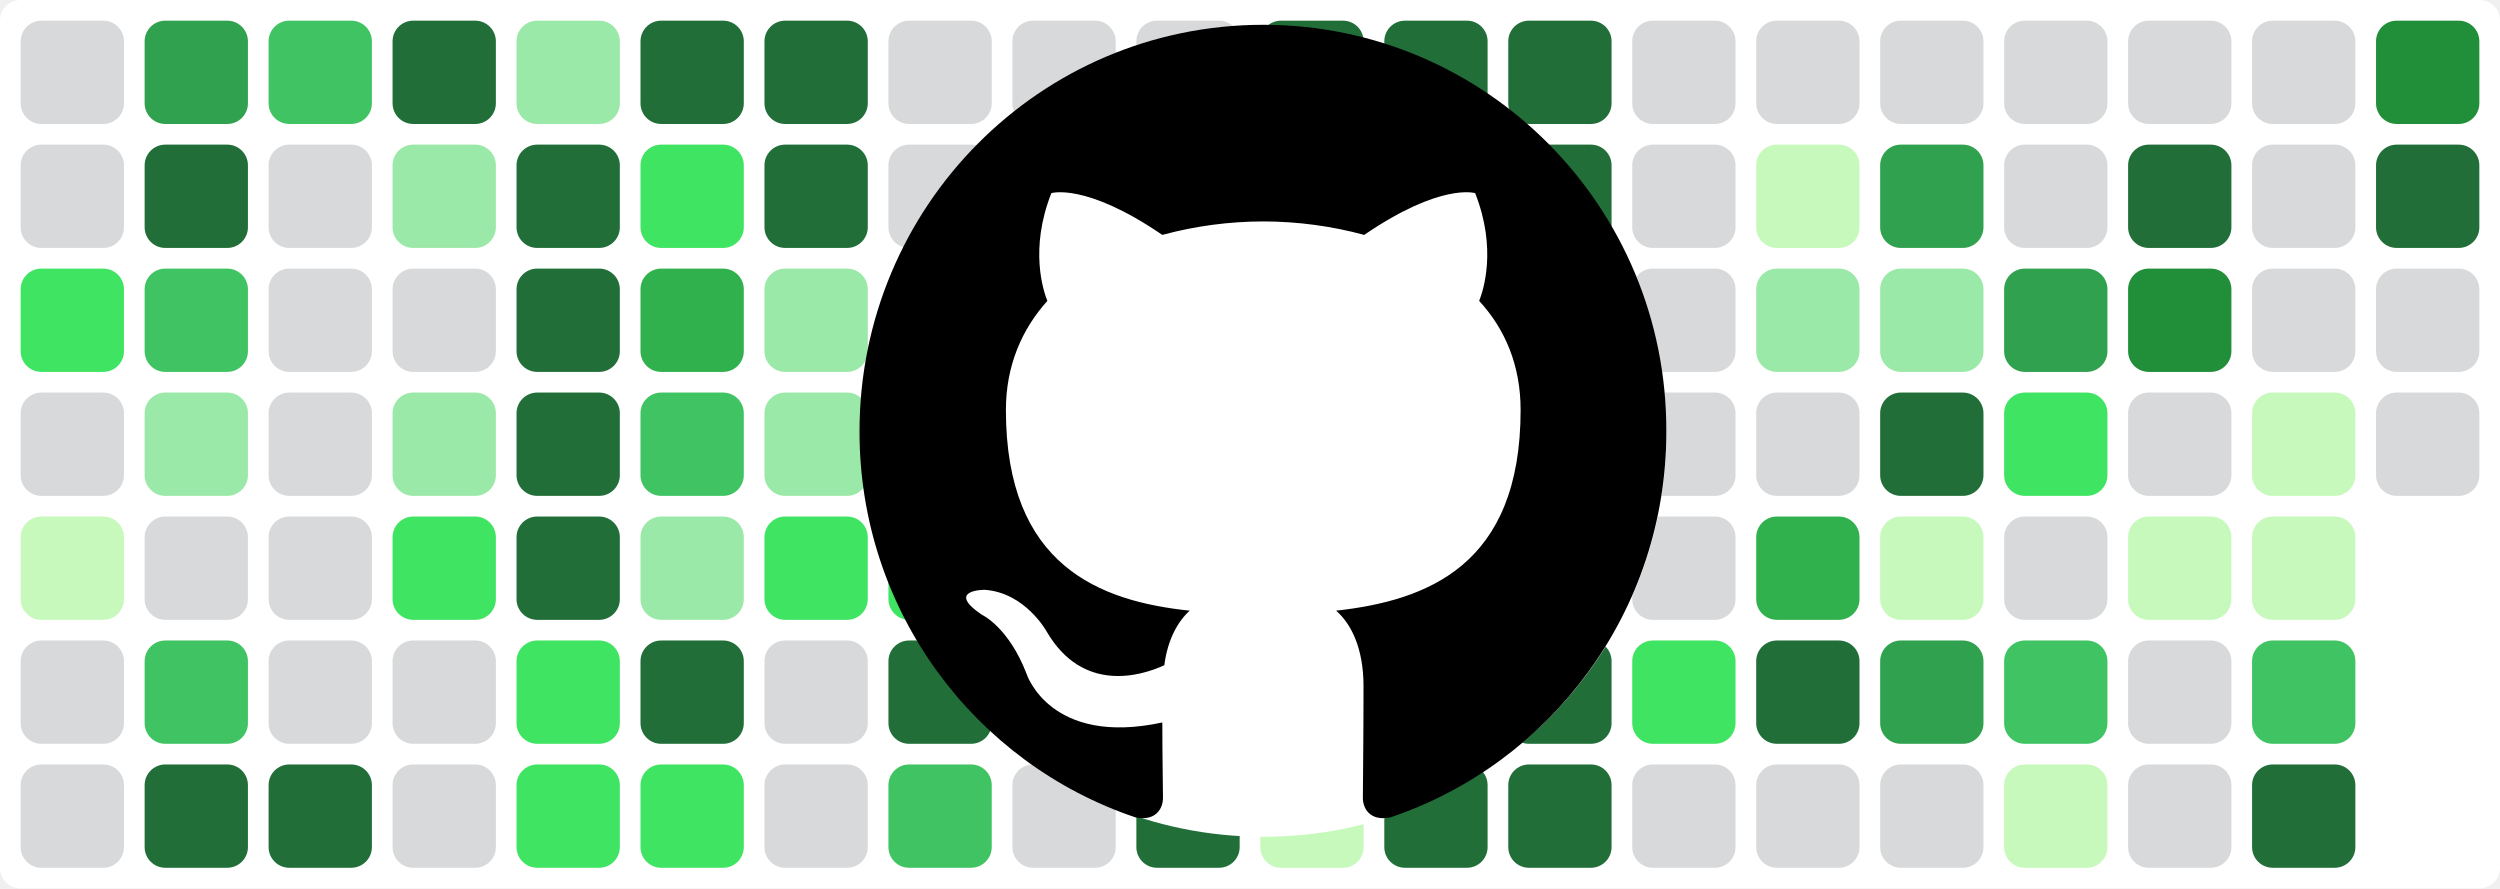
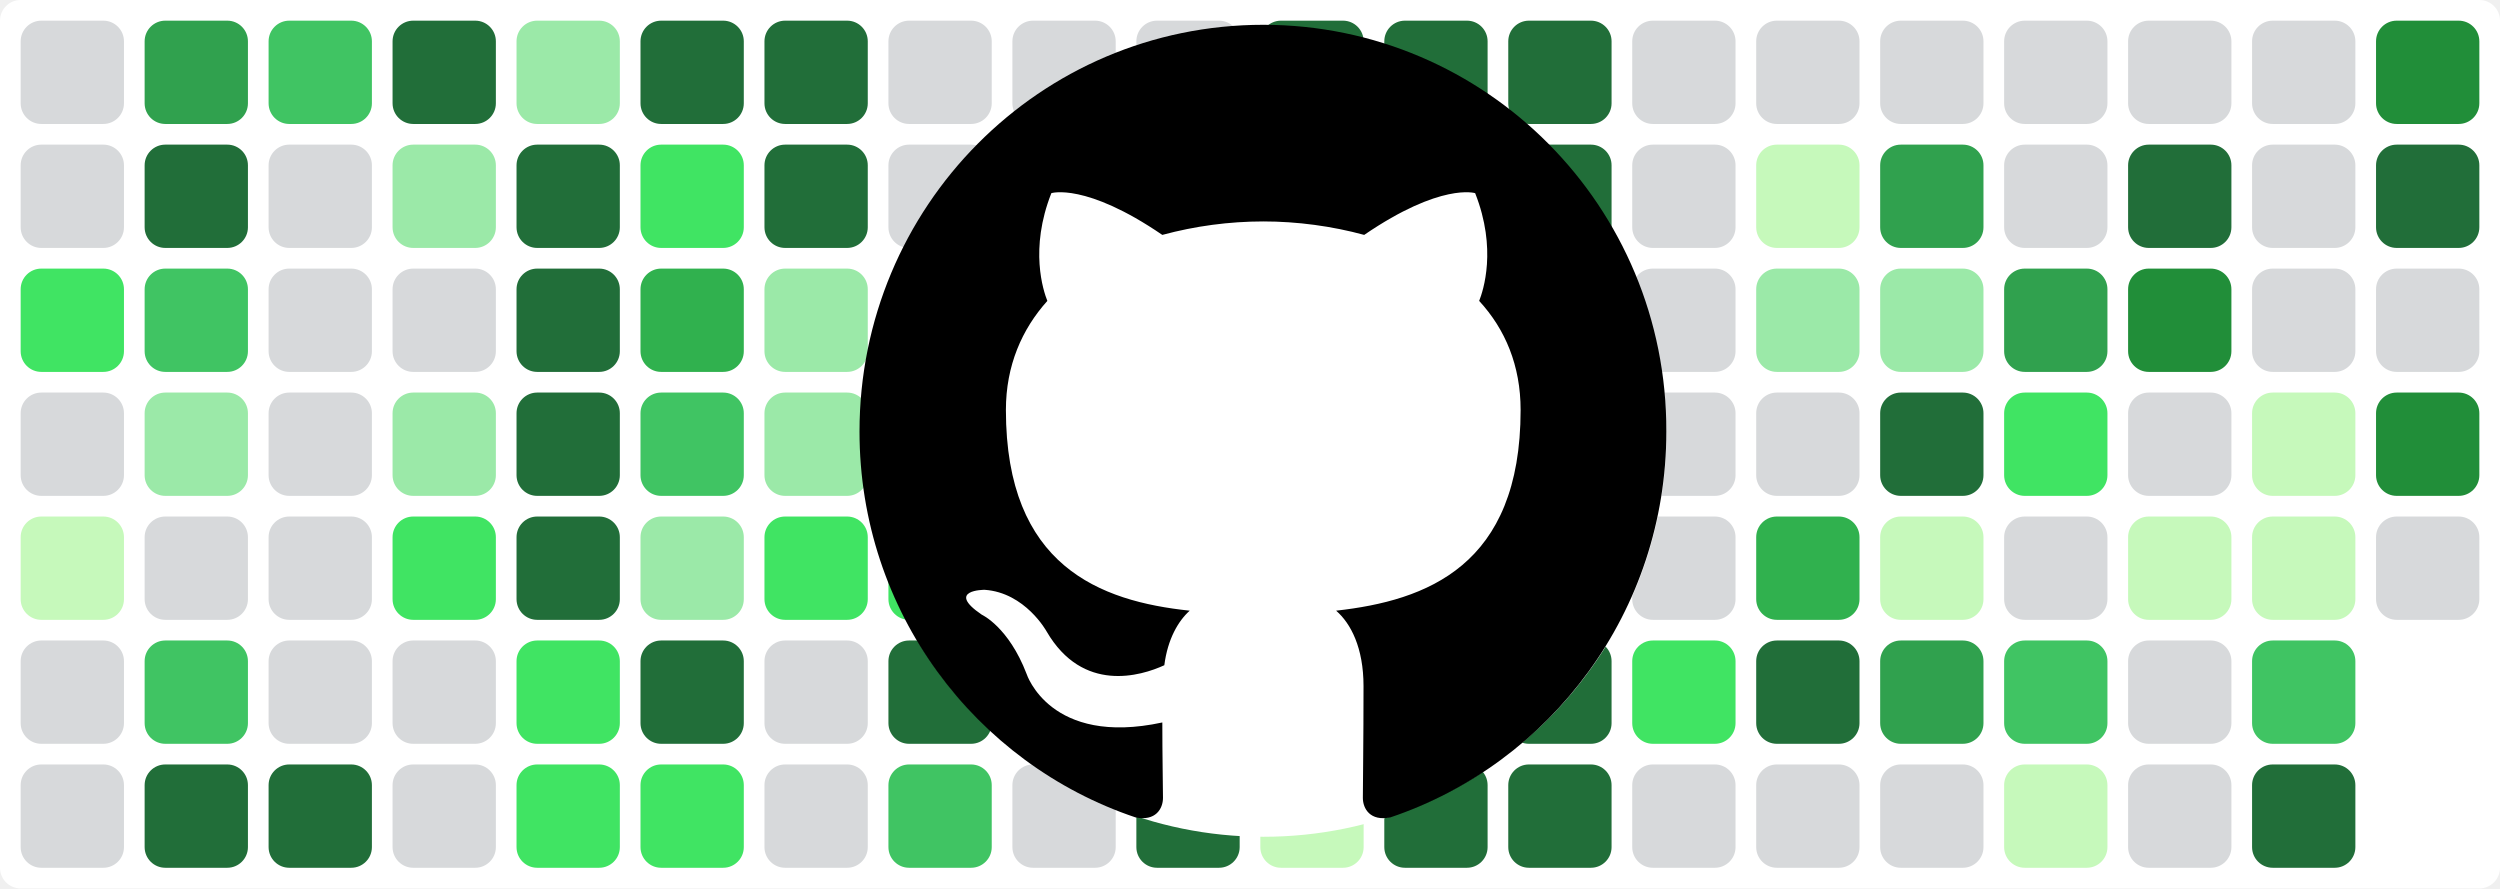
<svg xmlns="http://www.w3.org/2000/svg" baseProfile="tiny" height="100%" version="1.2" viewBox="0,0,242,86" width="100%">
  <defs />
  <rect fill="#ffffff" height="86" rx="2" ry="2" width="242" x="0" y="0" />
  <rect fill="#d7d9db" height="10" rx="2" ry="2" width="10" x="2" y="2" />
  <rect fill="#d7d9db" height="10" rx="2" ry="2" width="10" x="2" y="14" />
  <rect fill="#40e463" height="10" rx="2" ry="2" width="10" x="2" y="26" />
  <rect fill="#d7d9db" height="10" rx="2" ry="2" width="10" x="2" y="38" />
  <rect fill="#c6f9bb" height="10" rx="2" ry="2" width="10" x="2" y="50" />
  <rect fill="#d7d9db" height="10" rx="2" ry="2" width="10" x="2" y="62" />
  <rect fill="#d7d9db" height="10" rx="2" ry="2" width="10" x="2" y="74" />
  <rect fill="#30a14e" height="10" rx="2" ry="2" width="10" x="14" y="2" />
  <rect fill="#216e39" height="10" rx="2" ry="2" width="10" x="14" y="14" />
  <rect fill="#40c463" height="10" rx="2" ry="2" width="10" x="14" y="26" />
  <rect fill="#9be9a8" height="10" rx="2" ry="2" width="10" x="14" y="38" />
  <rect fill="#d7d9db" height="10" rx="2" ry="2" width="10" x="14" y="50" />
  <rect fill="#40c463" height="10" rx="2" ry="2" width="10" x="14" y="62" />
  <rect fill="#216e39" height="10" rx="2" ry="2" width="10" x="14" y="74" />
  <rect fill="#40c463" height="10" rx="2" ry="2" width="10" x="26" y="2" />
  <rect fill="#d7d9db" height="10" rx="2" ry="2" width="10" x="26" y="14" />
  <rect fill="#d7d9db" height="10" rx="2" ry="2" width="10" x="26" y="26" />
  <rect fill="#d7d9db" height="10" rx="2" ry="2" width="10" x="26" y="38" />
  <rect fill="#d7d9db" height="10" rx="2" ry="2" width="10" x="26" y="50" />
  <rect fill="#d7d9db" height="10" rx="2" ry="2" width="10" x="26" y="62" />
  <rect fill="#216e39" height="10" rx="2" ry="2" width="10" x="26" y="74" />
  <rect fill="#216e39" height="10" rx="2" ry="2" width="10" x="38" y="2" />
  <rect fill="#9be9a8" height="10" rx="2" ry="2" width="10" x="38" y="14" />
  <rect fill="#d7d9db" height="10" rx="2" ry="2" width="10" x="38" y="26" />
  <rect fill="#9be9a8" height="10" rx="2" ry="2" width="10" x="38" y="38" />
  <rect fill="#40e463" height="10" rx="2" ry="2" width="10" x="38" y="50" />
  <rect fill="#d7d9db" height="10" rx="2" ry="2" width="10" x="38" y="62" />
  <rect fill="#d7d9db" height="10" rx="2" ry="2" width="10" x="38" y="74" />
  <rect fill="#9be9a8" height="10" rx="2" ry="2" width="10" x="50" y="2" />
  <rect fill="#216e39" height="10" rx="2" ry="2" width="10" x="50" y="14" />
  <rect fill="#216e39" height="10" rx="2" ry="2" width="10" x="50" y="26" />
  <rect fill="#216e39" height="10" rx="2" ry="2" width="10" x="50" y="38" />
  <rect fill="#216e39" height="10" rx="2" ry="2" width="10" x="50" y="50" />
  <rect fill="#40e463" height="10" rx="2" ry="2" width="10" x="50" y="62" />
  <rect fill="#40e463" height="10" rx="2" ry="2" width="10" x="50" y="74" />
  <rect fill="#216e39" height="10" rx="2" ry="2" width="10" x="62" y="2" />
  <rect fill="#40e463" height="10" rx="2" ry="2" width="10" x="62" y="14" />
  <rect fill="#30b14e" height="10" rx="2" ry="2" width="10" x="62" y="26" />
  <rect fill="#40c463" height="10" rx="2" ry="2" width="10" x="62" y="38" />
  <rect fill="#9be9a8" height="10" rx="2" ry="2" width="10" x="62" y="50" />
  <rect fill="#216e39" height="10" rx="2" ry="2" width="10" x="62" y="62" />
  <rect fill="#40e463" height="10" rx="2" ry="2" width="10" x="62" y="74" />
  <rect fill="#216e39" height="10" rx="2" ry="2" width="10" x="74" y="2" />
  <rect fill="#216e39" height="10" rx="2" ry="2" width="10" x="74" y="14" />
  <rect fill="#9be9a8" height="10" rx="2" ry="2" width="10" x="74" y="26" />
  <rect fill="#9be9a8" height="10" rx="2" ry="2" width="10" x="74" y="38" />
  <rect fill="#40e463" height="10" rx="2" ry="2" width="10" x="74" y="50" />
  <rect fill="#d7d9db" height="10" rx="2" ry="2" width="10" x="74" y="62" />
  <rect fill="#d7d9db" height="10" rx="2" ry="2" width="10" x="74" y="74" />
  <rect fill="#d7d9db" height="10" rx="2" ry="2" width="10" x="86" y="2" />
  <rect fill="#d7d9db" height="10" rx="2" ry="2" width="10" x="86" y="14" />
  <rect fill="#d7d9db" height="10" rx="2" ry="2" width="10" x="86" y="26" />
  <rect fill="#216e39" height="10" rx="2" ry="2" width="10" x="86" y="38" />
  <rect fill="#40e463" height="10" rx="2" ry="2" width="10" x="86" y="50" />
  <rect fill="#216e39" height="10" rx="2" ry="2" width="10" x="86" y="62" />
  <rect fill="#40c463" height="10" rx="2" ry="2" width="10" x="86" y="74" />
  <rect fill="#d7d9db" height="10" rx="2" ry="2" width="10" x="98" y="2" />
  <rect fill="#d7d9db" height="10" rx="2" ry="2" width="10" x="98" y="14" />
  <rect fill="#d7d9db" height="10" rx="2" ry="2" width="10" x="98" y="26" />
  <rect fill="#216e39" height="10" rx="2" ry="2" width="10" x="98" y="38" />
  <rect fill="#d7d9db" height="10" rx="2" ry="2" width="10" x="98" y="50" />
  <rect fill="#d7d9db" height="10" rx="2" ry="2" width="10" x="98" y="62" />
  <rect fill="#d7d9db" height="10" rx="2" ry="2" width="10" x="98" y="74" />
  <rect fill="#d7d9db" height="10" rx="2" ry="2" width="10" x="110" y="2" />
  <rect fill="#30b14e" height="10" rx="2" ry="2" width="10" x="110" y="14" />
  <rect fill="#216e39" height="10" rx="2" ry="2" width="10" x="110" y="26" />
  <rect fill="#216e39" height="10" rx="2" ry="2" width="10" x="110" y="38" />
  <rect fill="#216e39" height="10" rx="2" ry="2" width="10" x="110" y="50" />
  <rect fill="#216e39" height="10" rx="2" ry="2" width="10" x="110" y="62" />
  <rect fill="#216e39" height="10" rx="2" ry="2" width="10" x="110" y="74" />
  <rect fill="#216e39" height="10" rx="2" ry="2" width="10" x="122" y="2" />
  <rect fill="#216e39" height="10" rx="2" ry="2" width="10" x="122" y="14" />
  <rect fill="#c6f9bb" height="10" rx="2" ry="2" width="10" x="122" y="26" />
  <rect fill="#d7d9db" height="10" rx="2" ry="2" width="10" x="122" y="38" />
  <rect fill="#d7d9db" height="10" rx="2" ry="2" width="10" x="122" y="50" />
  <rect fill="#d7d9db" height="10" rx="2" ry="2" width="10" x="122" y="62" />
  <rect fill="#c6f9bb" height="10" rx="2" ry="2" width="10" x="122" y="74" />
  <rect fill="#216e39" height="10" rx="2" ry="2" width="10" x="134" y="2" />
  <rect fill="#216e39" height="10" rx="2" ry="2" width="10" x="134" y="14" />
  <rect fill="#c6f9bb" height="10" rx="2" ry="2" width="10" x="134" y="26" />
  <rect fill="#d7d9db" height="10" rx="2" ry="2" width="10" x="134" y="38" />
  <rect fill="#d7d9db" height="10" rx="2" ry="2" width="10" x="134" y="50" />
  <rect fill="#216e39" height="10" rx="2" ry="2" width="10" x="134" y="62" />
  <rect fill="#216e39" height="10" rx="2" ry="2" width="10" x="134" y="74" />
  <rect fill="#216e39" height="10" rx="2" ry="2" width="10" x="146" y="2" />
  <rect fill="#216e39" height="10" rx="2" ry="2" width="10" x="146" y="14" />
  <rect fill="#9be9a8" height="10" rx="2" ry="2" width="10" x="146" y="26" />
  <rect fill="#216e39" height="10" rx="2" ry="2" width="10" x="146" y="38" />
  <rect fill="#216e39" height="10" rx="2" ry="2" width="10" x="146" y="50" />
  <rect fill="#216e39" height="10" rx="2" ry="2" width="10" x="146" y="62" />
  <rect fill="#216e39" height="10" rx="2" ry="2" width="10" x="146" y="74" />
  <rect fill="#d7d9db" height="10" rx="2" ry="2" width="10" x="158" y="2" />
  <rect fill="#d7d9db" height="10" rx="2" ry="2" width="10" x="158" y="14" />
  <rect fill="#d7d9db" height="10" rx="2" ry="2" width="10" x="158" y="26" />
  <rect fill="#d7d9db" height="10" rx="2" ry="2" width="10" x="158" y="38" />
  <rect fill="#d7d9db" height="10" rx="2" ry="2" width="10" x="158" y="50" />
  <rect fill="#40e463" height="10" rx="2" ry="2" width="10" x="158" y="62" />
  <rect fill="#d7d9db" height="10" rx="2" ry="2" width="10" x="158" y="74" />
  <rect fill="#d7d9db" height="10" rx="2" ry="2" width="10" x="170" y="2" />
  <rect fill="#c6f9bb" height="10" rx="2" ry="2" width="10" x="170" y="14" />
  <rect fill="#9be9a8" height="10" rx="2" ry="2" width="10" x="170" y="26" />
  <rect fill="#d7d9db" height="10" rx="2" ry="2" width="10" x="170" y="38" />
  <rect fill="#30b14e" height="10" rx="2" ry="2" width="10" x="170" y="50" />
  <rect fill="#216e39" height="10" rx="2" ry="2" width="10" x="170" y="62" />
  <rect fill="#d7d9db" height="10" rx="2" ry="2" width="10" x="170" y="74" />
  <rect fill="#d7d9db" height="10" rx="2" ry="2" width="10" x="182" y="2" />
  <rect fill="#30a14e" height="10" rx="2" ry="2" width="10" x="182" y="14" />
  <rect fill="#9be9a8" height="10" rx="2" ry="2" width="10" x="182" y="26" />
  <rect fill="#216e39" height="10" rx="2" ry="2" width="10" x="182" y="38" />
  <rect fill="#c6f9bb" height="10" rx="2" ry="2" width="10" x="182" y="50" />
  <rect fill="#30a14e" height="10" rx="2" ry="2" width="10" x="182" y="62" />
  <rect fill="#d7d9db" height="10" rx="2" ry="2" width="10" x="182" y="74" />
  <rect fill="#d7d9db" height="10" rx="2" ry="2" width="10" x="194" y="2" />
  <rect fill="#d7d9db" height="10" rx="2" ry="2" width="10" x="194" y="14" />
  <rect fill="#30a14e" height="10" rx="2" ry="2" width="10" x="194" y="26" />
  <rect fill="#40e463" height="10" rx="2" ry="2" width="10" x="194" y="38" />
  <rect fill="#d7d9db" height="10" rx="2" ry="2" width="10" x="194" y="50" />
  <rect fill="#40c463" height="10" rx="2" ry="2" width="10" x="194" y="62" />
  <rect fill="#c6f9bb" height="10" rx="2" ry="2" width="10" x="194" y="74" />
  <rect fill="#d7d9db" height="10" rx="2" ry="2" width="10" x="206" y="2" />
  <rect fill="#216e39" height="10" rx="2" ry="2" width="10" x="206" y="14" />
  <rect fill="#218e39" height="10" rx="2" ry="2" width="10" x="206" y="26" />
  <rect fill="#d7d9db" height="10" rx="2" ry="2" width="10" x="206" y="38" />
  <rect fill="#c6f9bb" height="10" rx="2" ry="2" width="10" x="206" y="50" />
  <rect fill="#d7d9db" height="10" rx="2" ry="2" width="10" x="206" y="62" />
  <rect fill="#d7d9db" height="10" rx="2" ry="2" width="10" x="206" y="74" />
  <rect fill="#d7d9db" height="10" rx="2" ry="2" width="10" x="218" y="2" />
  <rect fill="#d7d9db" height="10" rx="2" ry="2" width="10" x="218" y="14" />
  <rect fill="#d7d9db" height="10" rx="2" ry="2" width="10" x="218" y="26" />
  <rect fill="#c6f9bb" height="10" rx="2" ry="2" width="10" x="218" y="38" />
  <rect fill="#c6f9bb" height="10" rx="2" ry="2" width="10" x="218" y="50" />
  <rect fill="#40c463" height="10" rx="2" ry="2" width="10" x="218" y="62" />
  <rect fill="#216e39" height="10" rx="2" ry="2" width="10" x="218" y="74" />
  <rect fill="#218e39" height="10" rx="2" ry="2" width="10" x="230" y="2" />
  <rect fill="#216e39" height="10" rx="2" ry="2" width="10" x="230" y="14" />
  <rect fill="#d7d9db" height="10" rx="2" ry="2" width="10" x="230" y="26" />
-   <rect fill="#d7d9db" height="10" rx="2" ry="2" width="10" x="230" y="38" />
+   <rect fill="#218e39" height="10" rx="2" ry="2" width="10" x="230" y="38" />
+   <rect fill="#d7d9db" height="10" rx="2" ry="2" width="10" x="230" y="50" />
  <circle cx="122.3" cy="42" fill="#ffffff" r="39" />
  <path fill-rule="evenodd" clip-rule="evenodd" transform="scale(0.8, 0.8) translate(104, 3)" d="M48.854 0C21.839 0 0 22 0 49.217c0 21.756 13.993 40.172 33.405 46.69 2.427.49 3.316-1.059 3.316-2.362 0-1.141-.08-5.052-.08-9.127-13.59 2.934-16.42-5.867-16.42-5.867-2.184-5.704-5.42-7.17-5.42-7.17-4.448-3.015.324-3.015.324-3.015 4.934.326 7.523 5.052 7.523 5.052 4.367 7.496 11.404 5.378 14.235 4.074.404-3.178 1.699-5.378 3.074-6.6-10.839-1.141-22.243-5.378-22.243-24.283 0-5.378 1.94-9.778 5.014-13.2-.485-1.222-2.184-6.275.486-13.038 0 0 4.125-1.304 13.426 5.052a46.97 46.97 0 0 1 12.214-1.63c4.125 0 8.33.571 12.213 1.63 9.302-6.356 13.427-5.052 13.427-5.052 2.67 6.763.97 11.816.485 13.038 3.155 3.422 5.015 7.822 5.015 13.2 0 18.905-11.404 23.06-22.324 24.283 1.78 1.548 3.316 4.481 3.316 9.126 0 6.6-.08 11.897-.08 13.526 0 1.304.89 2.853 3.316 2.364 19.412-6.52 33.405-24.935 33.405-46.691C97.707 22 75.788 0 48.854 0z" fill="#000000" />
</svg>
